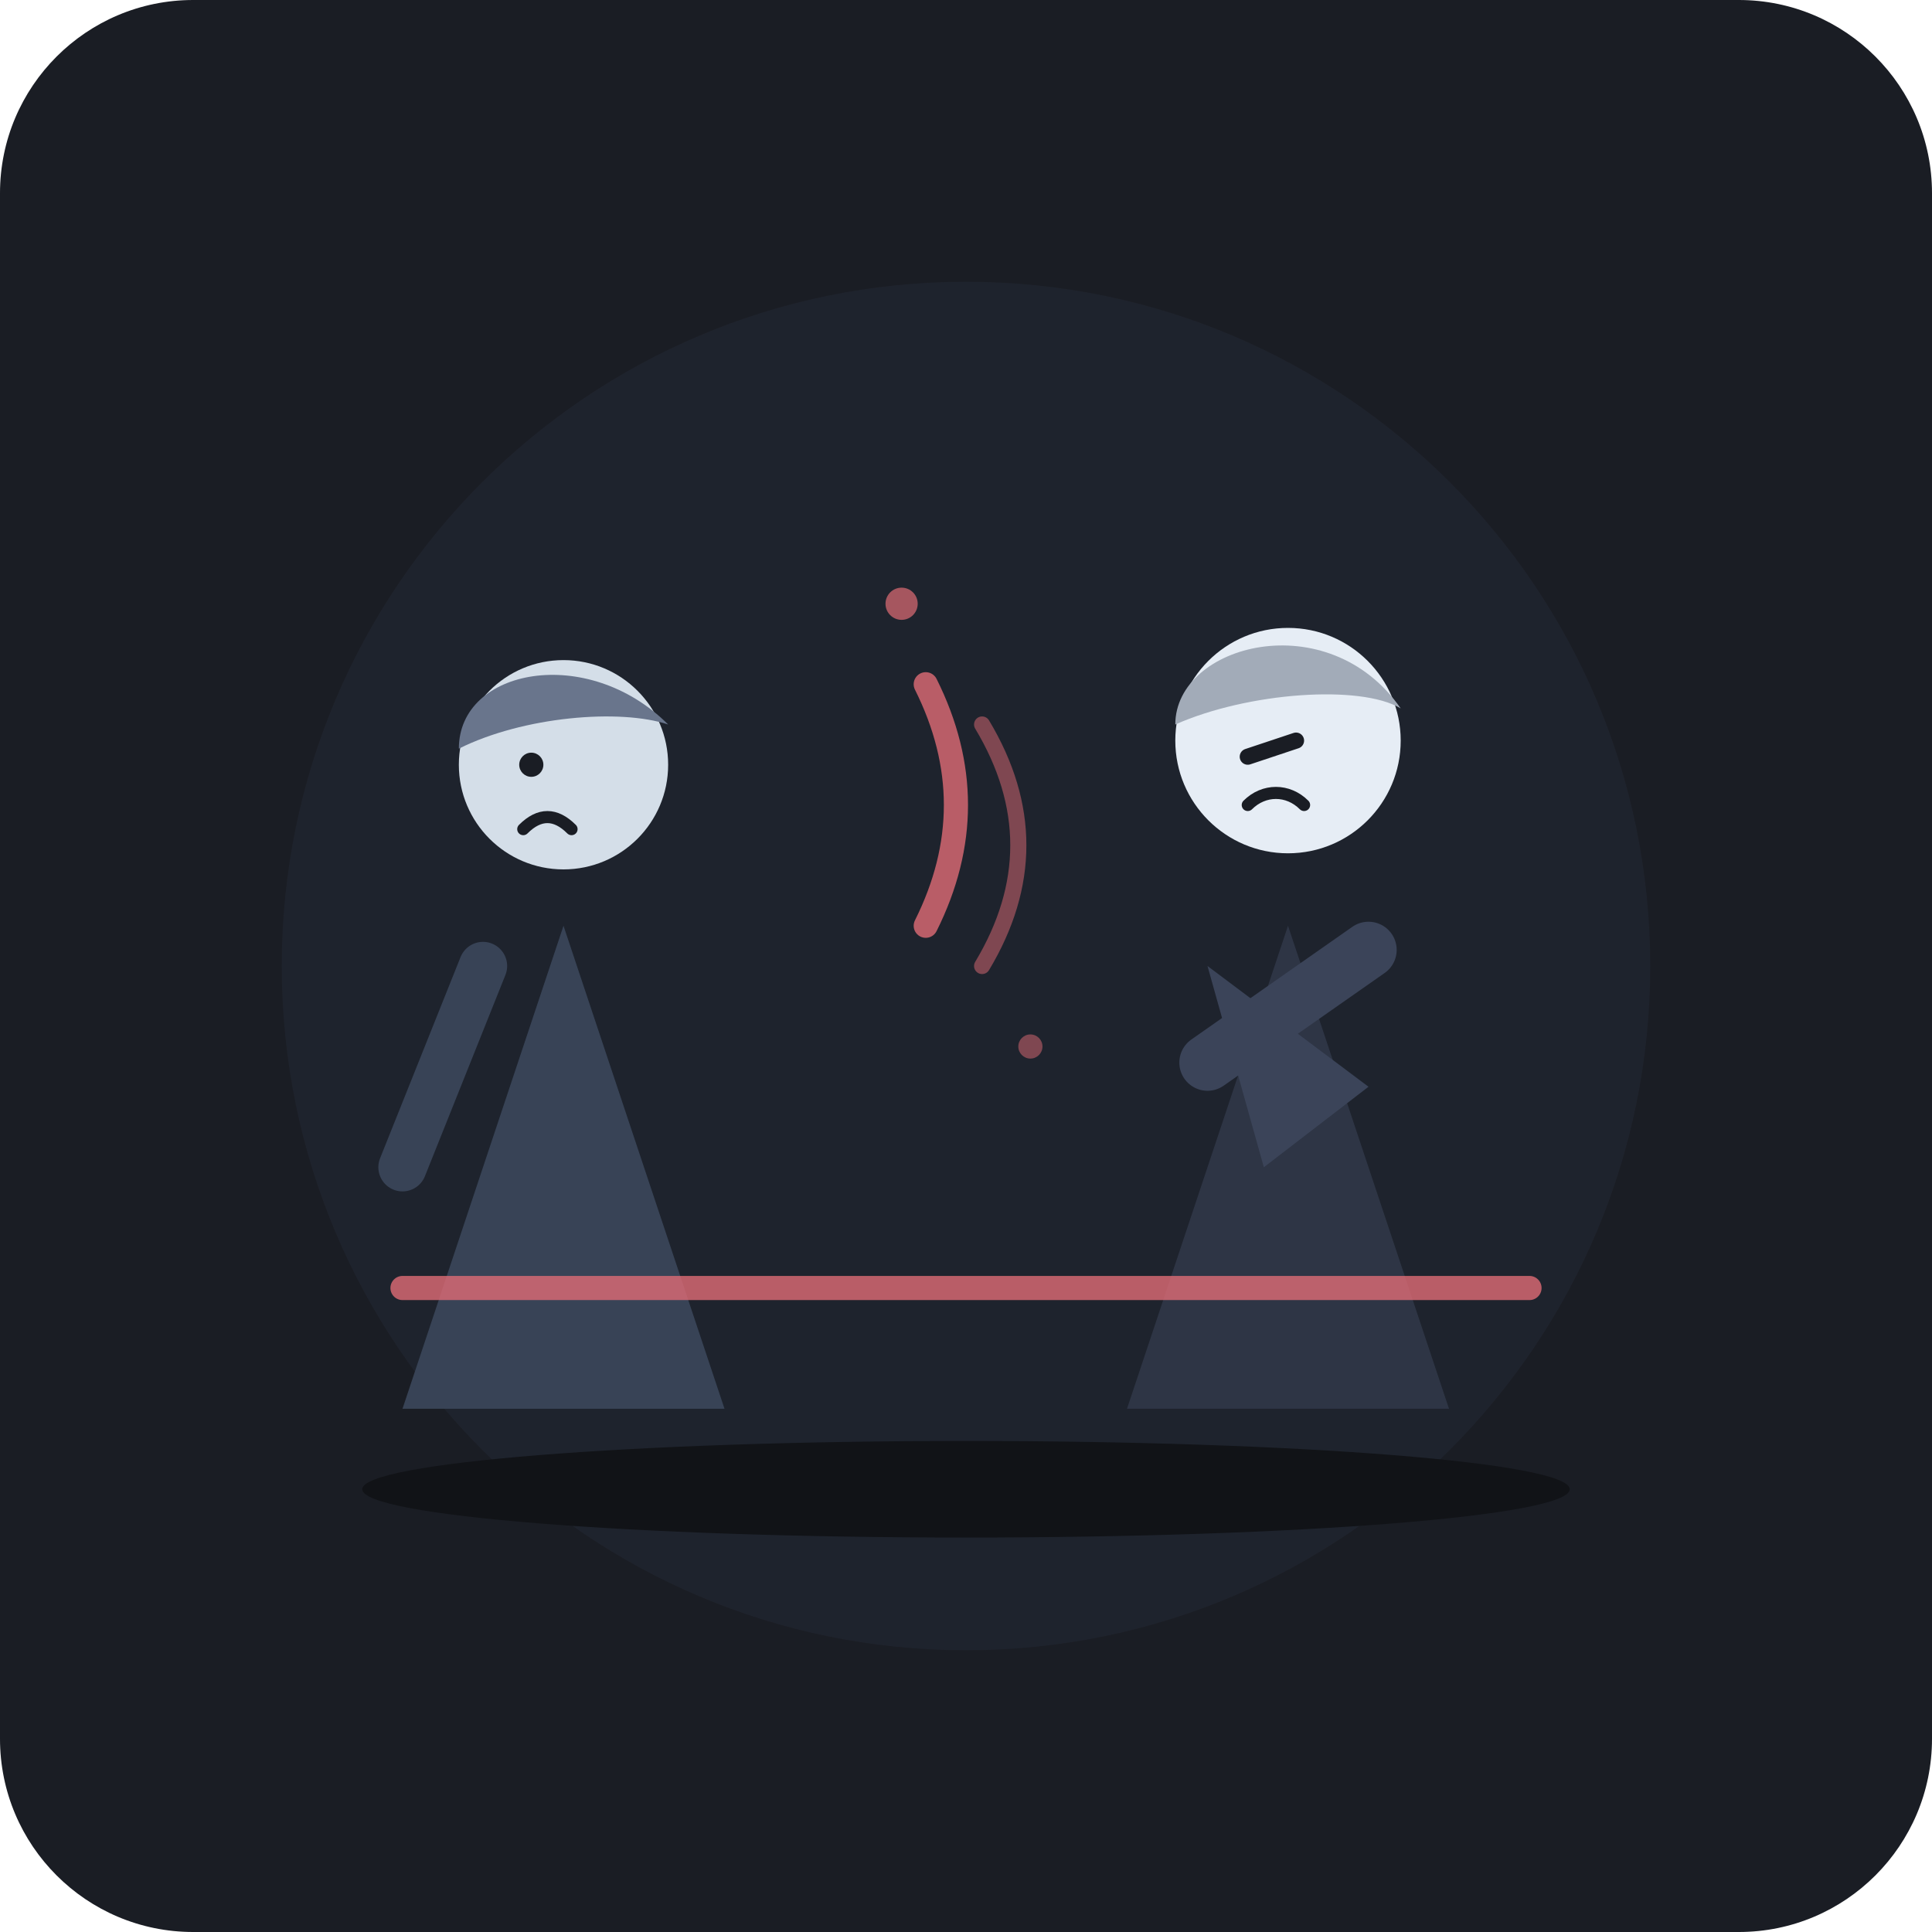
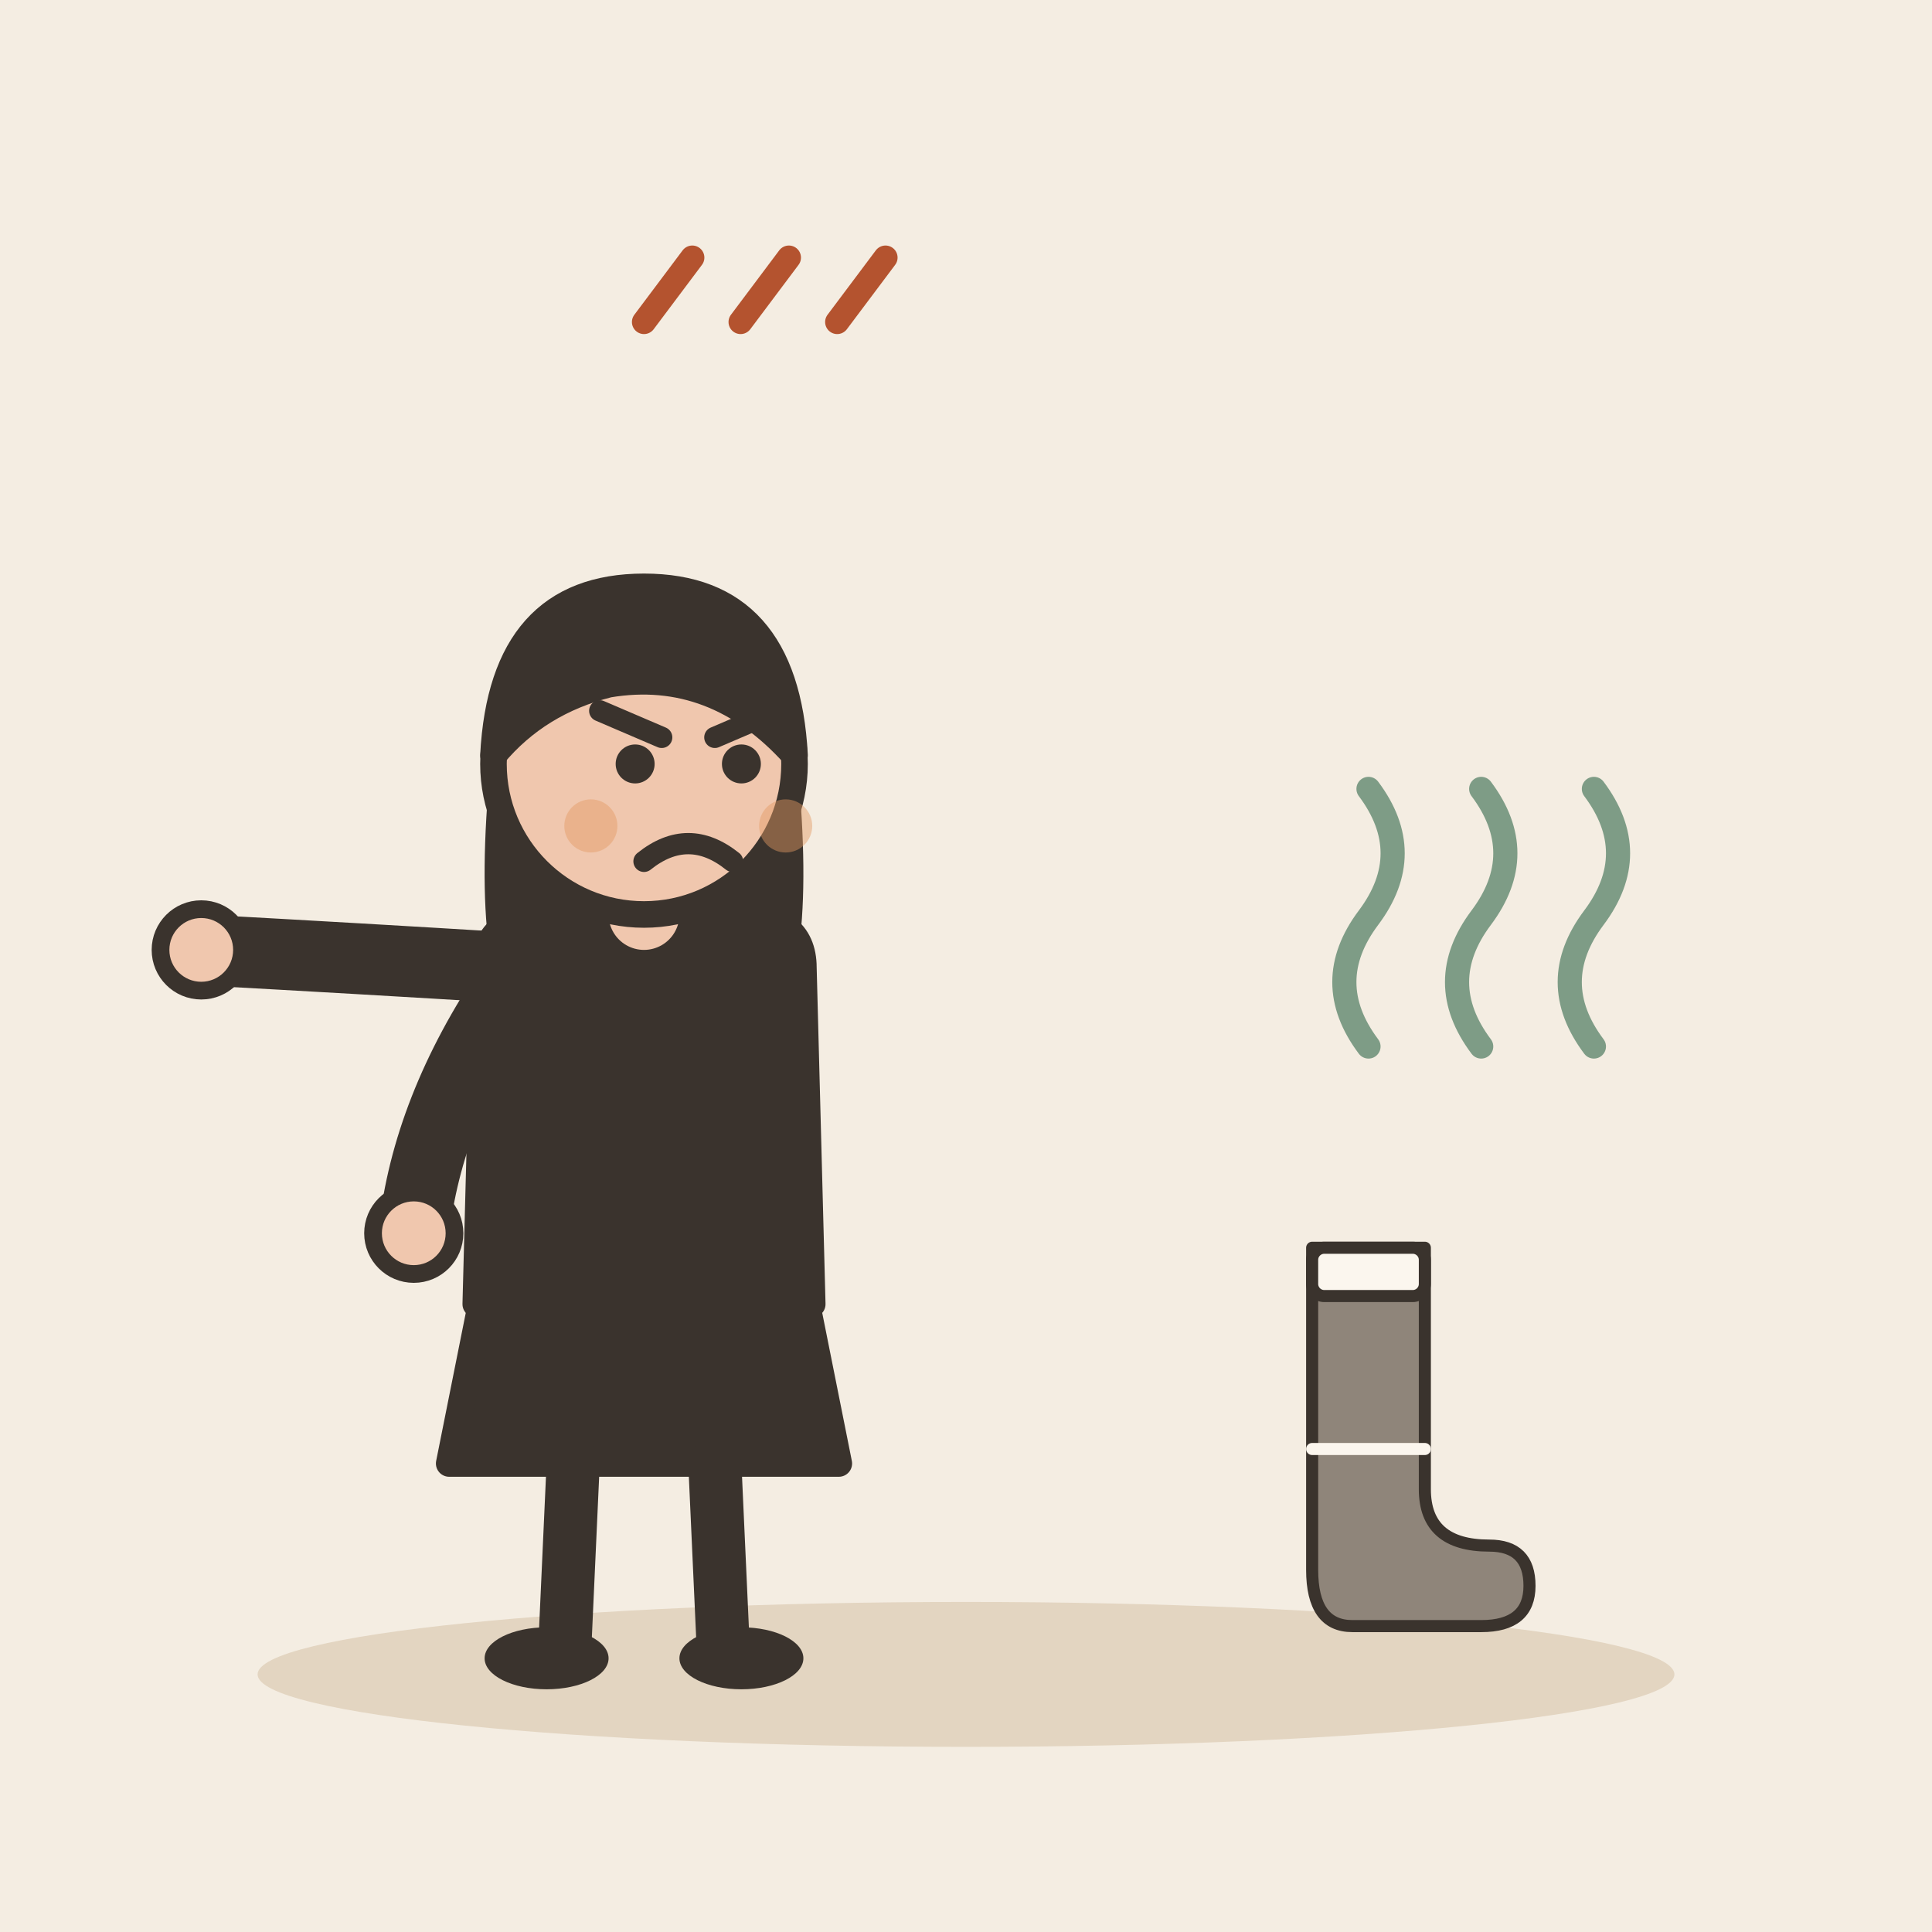
- <svg xmlns="http://www.w3.org/2000/svg" width="240" height="240" rx="24" viewBox="0 0 240 240">
-   <rect width="240" height="240" rx="24" fill="#1A1D24" />
-   <circle cx="120" cy="120" r="85" fill="#222733" opacity="0.6" />
-   <g transform="translate(0, 5)">
-     <g transform="translate(145, 65)">
-       <path d="M 15 45 L 35 105 L -5 105 Z" fill="#2E3545" />
-       <circle cx="15" cy="22" r="14" fill="#E6EDF5" />
-       <path d="M 1 20 C 1 10, 20 5, 29 18 C 24 15, 10 16, 1 20 Z" fill="#A2ABB8" />
-       <path d="M 10 24 L 16 22" stroke="#1A1D24" stroke-width="2" stroke-linecap="round" />
-       <path d="M 10 30 C 12 28, 15 28, 17 30" stroke="#1A1D24" stroke-width="1.5" stroke-linecap="round" fill="none" />
-       <path d="M 5 50 L 25 65 L 12 75 Z" fill="#3B4459" />
-       <path d="M 25 48 L 5 62" stroke="#3B4459" stroke-width="7" stroke-linecap="round" />
-     </g>
-     <g transform="translate(75, 75)">
-       <path d="M -5 35 L 15 95 L -25 95 Z" fill="#384356" />
-       <circle cx="-5" cy="15" r="13" fill="#D4DEE8" />
-       <path d="M -18 13 C -18 3, -2 0, 8 10 C 2 8, -10 9, -18 13 Z" fill="#69758C" />
-       <circle cx="-9" cy="15" r="1.5" fill="#1A1D24" />
-       <path d="M -10 23 C -8 21, -6 21, -4 23" stroke="#1A1D24" stroke-width="1.5" stroke-linecap="round" fill="none" />
-       <path d="M -15 40 L -25 65" stroke="#384356" stroke-width="6" stroke-linecap="round" />
-     </g>
-     <path d="M 115 110 C 120 100, 120 90, 115 80" stroke="#E06C75" stroke-width="3" stroke-linecap="round" fill="none" opacity="0.8" />
-     <path d="M 122 115 C 128 105, 128 95, 122 85" stroke="#E06C75" stroke-width="2" stroke-linecap="round" fill="none" opacity="0.5" />
-     <circle cx="112" cy="70" r="2" fill="#E06C75" opacity="0.7" />
-     <circle cx="128" cy="125" r="1.5" fill="#E06C75" opacity="0.5" />
+ <svg xmlns="http://www.w3.org/2000/svg" viewBox="0 0 240 240" data-style="editorial">
+   <rect width="240" height="240" fill="#F4EDE2" />
+   <ellipse cx="120" cy="208" rx="88" ry="9" fill="#E3D5C1" />
+   <g transform="translate(80 206) scale(1.1 1.1)">
+     <path d="M-18 -42L-22 -22L22 -22L18 -42Z" fill="#3A332D" stroke="#3A332D" stroke-width="3" stroke-linecap="round" stroke-linejoin="round" />
+     <path d="M-8 -22L-9 0" stroke="#3A332D" stroke-width="6" stroke-linecap="round" fill="none" />
+     <path d="M8 -22L9 0" stroke="#3A332D" stroke-width="6" stroke-linecap="round" fill="none" />
+     <ellipse cx="-11" cy="0" rx="7" ry="3.5" fill="#3A332D" />
+     <ellipse cx="11" cy="0" rx="7" ry="3.5" fill="#3A332D" />
+     <path d="M-17 -104Q-20 -78 -14 -70L-6 -78L6 -78L14 -70Q20 -78 17 -104Z" fill="#3A332D" />
+     <path d="M-18 -78Q-18 -84 -10 -84L10 -84Q18 -84 18 -78L19 -40L-19 -40Z" fill="#3A332D" stroke="#3A332D" stroke-width="3" stroke-linecap="round" stroke-linejoin="round" />
+     <path d="M-15 -76Q-24.5 -62 -26 -48" fill="none" stroke="#3A332D" stroke-width="8" stroke-linecap="round" stroke-linejoin="round" />
+     <circle cx="-26" cy="-48" r="4.6" fill="#F0C7AE" stroke="#3A332D" stroke-linecap="round" stroke-linejoin="round" stroke-width="2" />
+     <path d="M15 -76Q-13.5 -78 -50 -80" fill="none" stroke="#3A332D" stroke-width="8" stroke-linecap="round" stroke-linejoin="round" />
+     <circle cx="-50" cy="-80" r="4.6" fill="#F0C7AE" stroke="#3A332D" stroke-linecap="round" stroke-linejoin="round" stroke-width="2" />
+     <path d="M0 -84L0 -88" stroke="#F0C7AE" stroke-width="8" stroke-linecap="round" fill="none" />
+     <circle cx="0" cy="-101" r="17" fill="#F0C7AE" stroke="#3A332D" stroke-width="3" stroke-linecap="round" stroke-linejoin="round" />
+     <path d="M-17 -102Q-16 -121 0 -121Q16 -121 17 -102Q8 -112 -4 -110Q-12 -108 -17 -102Z" fill="#3A332D" stroke="#3A332D" stroke-width="3" stroke-linecap="round" stroke-linejoin="round" />
+     <circle cx="-1" cy="-101" r="2.2" fill="#3A332D" />
+     <circle cx="11" cy="-101" r="2.2" fill="#3A332D" />
+     <path d="M-5 -107L2 -104" fill="none" stroke="#3A332D" stroke-width="2.4" stroke-linecap="round" stroke-linejoin="round" />
+     <path d="M15 -107L8 -104" fill="none" stroke="#3A332D" stroke-width="2.4" stroke-linecap="round" stroke-linejoin="round" />
+     <path d="M0 -90Q5 -94 10 -90" fill="none" stroke="#3A332D" stroke-width="2.4" stroke-linecap="round" stroke-linejoin="round" />
+     <circle cx="-6" cy="-94" r="3" fill="#E39A62" opacity="0.45" />
+     <circle cx="16" cy="-94" r="3" fill="#E39A62" opacity="0.45" />
  </g>
-   <ellipse cx="120" cy="185" rx="75" ry="6" fill="#111317" />
-   <path d="M 50 160 L 190 160" stroke="#E06C75" stroke-width="3" stroke-linecap="round" opacity="0.8" />
+   <g transform="translate(170 180) scale(0.5 0.5)">
+     <path d="M-14 -50L14 -50L14 10Q14 24 30 24Q40 24 40 34Q40 44 28 44L-4 44Q-14 44 -14 30Z" fill="#8F857A" stroke="#3A332D" stroke-width="3" stroke-linecap="round" stroke-linejoin="round" />
+     <rect x="-14" y="-50" width="28" height="12" rx="3" fill="#FBF6EE" stroke="#3A332D" stroke-width="3" stroke-linecap="round" stroke-linejoin="round" />
+     <path d="M-14 0L14 0" stroke="#FBF6EE" stroke-width="3" stroke-linecap="round" fill="none" />
+   </g>
+   <path d="M170 130q-6 -8 0 -16t0 -16" fill="none" stroke="#7E9C86" stroke-width="3" stroke-linecap="round" stroke-linejoin="round" />
+   <path d="M184 130q-6 -8 0 -16t0 -16" fill="none" stroke="#7E9C86" stroke-width="3" stroke-linecap="round" stroke-linejoin="round" />
+   <path d="M198 130q-6 -8 0 -16t0 -16" fill="none" stroke="#7E9C86" stroke-width="3" stroke-linecap="round" stroke-linejoin="round" />
+   <path d="M80 40l6 -8" fill="none" stroke="#B4532F" stroke-width="3" stroke-linecap="round" stroke-linejoin="round" />
+   <path d="M92 40l6 -8" fill="none" stroke="#B4532F" stroke-width="3" stroke-linecap="round" stroke-linejoin="round" />
+   <path d="M104 40l6 -8" fill="none" stroke="#B4532F" stroke-width="3" stroke-linecap="round" stroke-linejoin="round" />
</svg>
